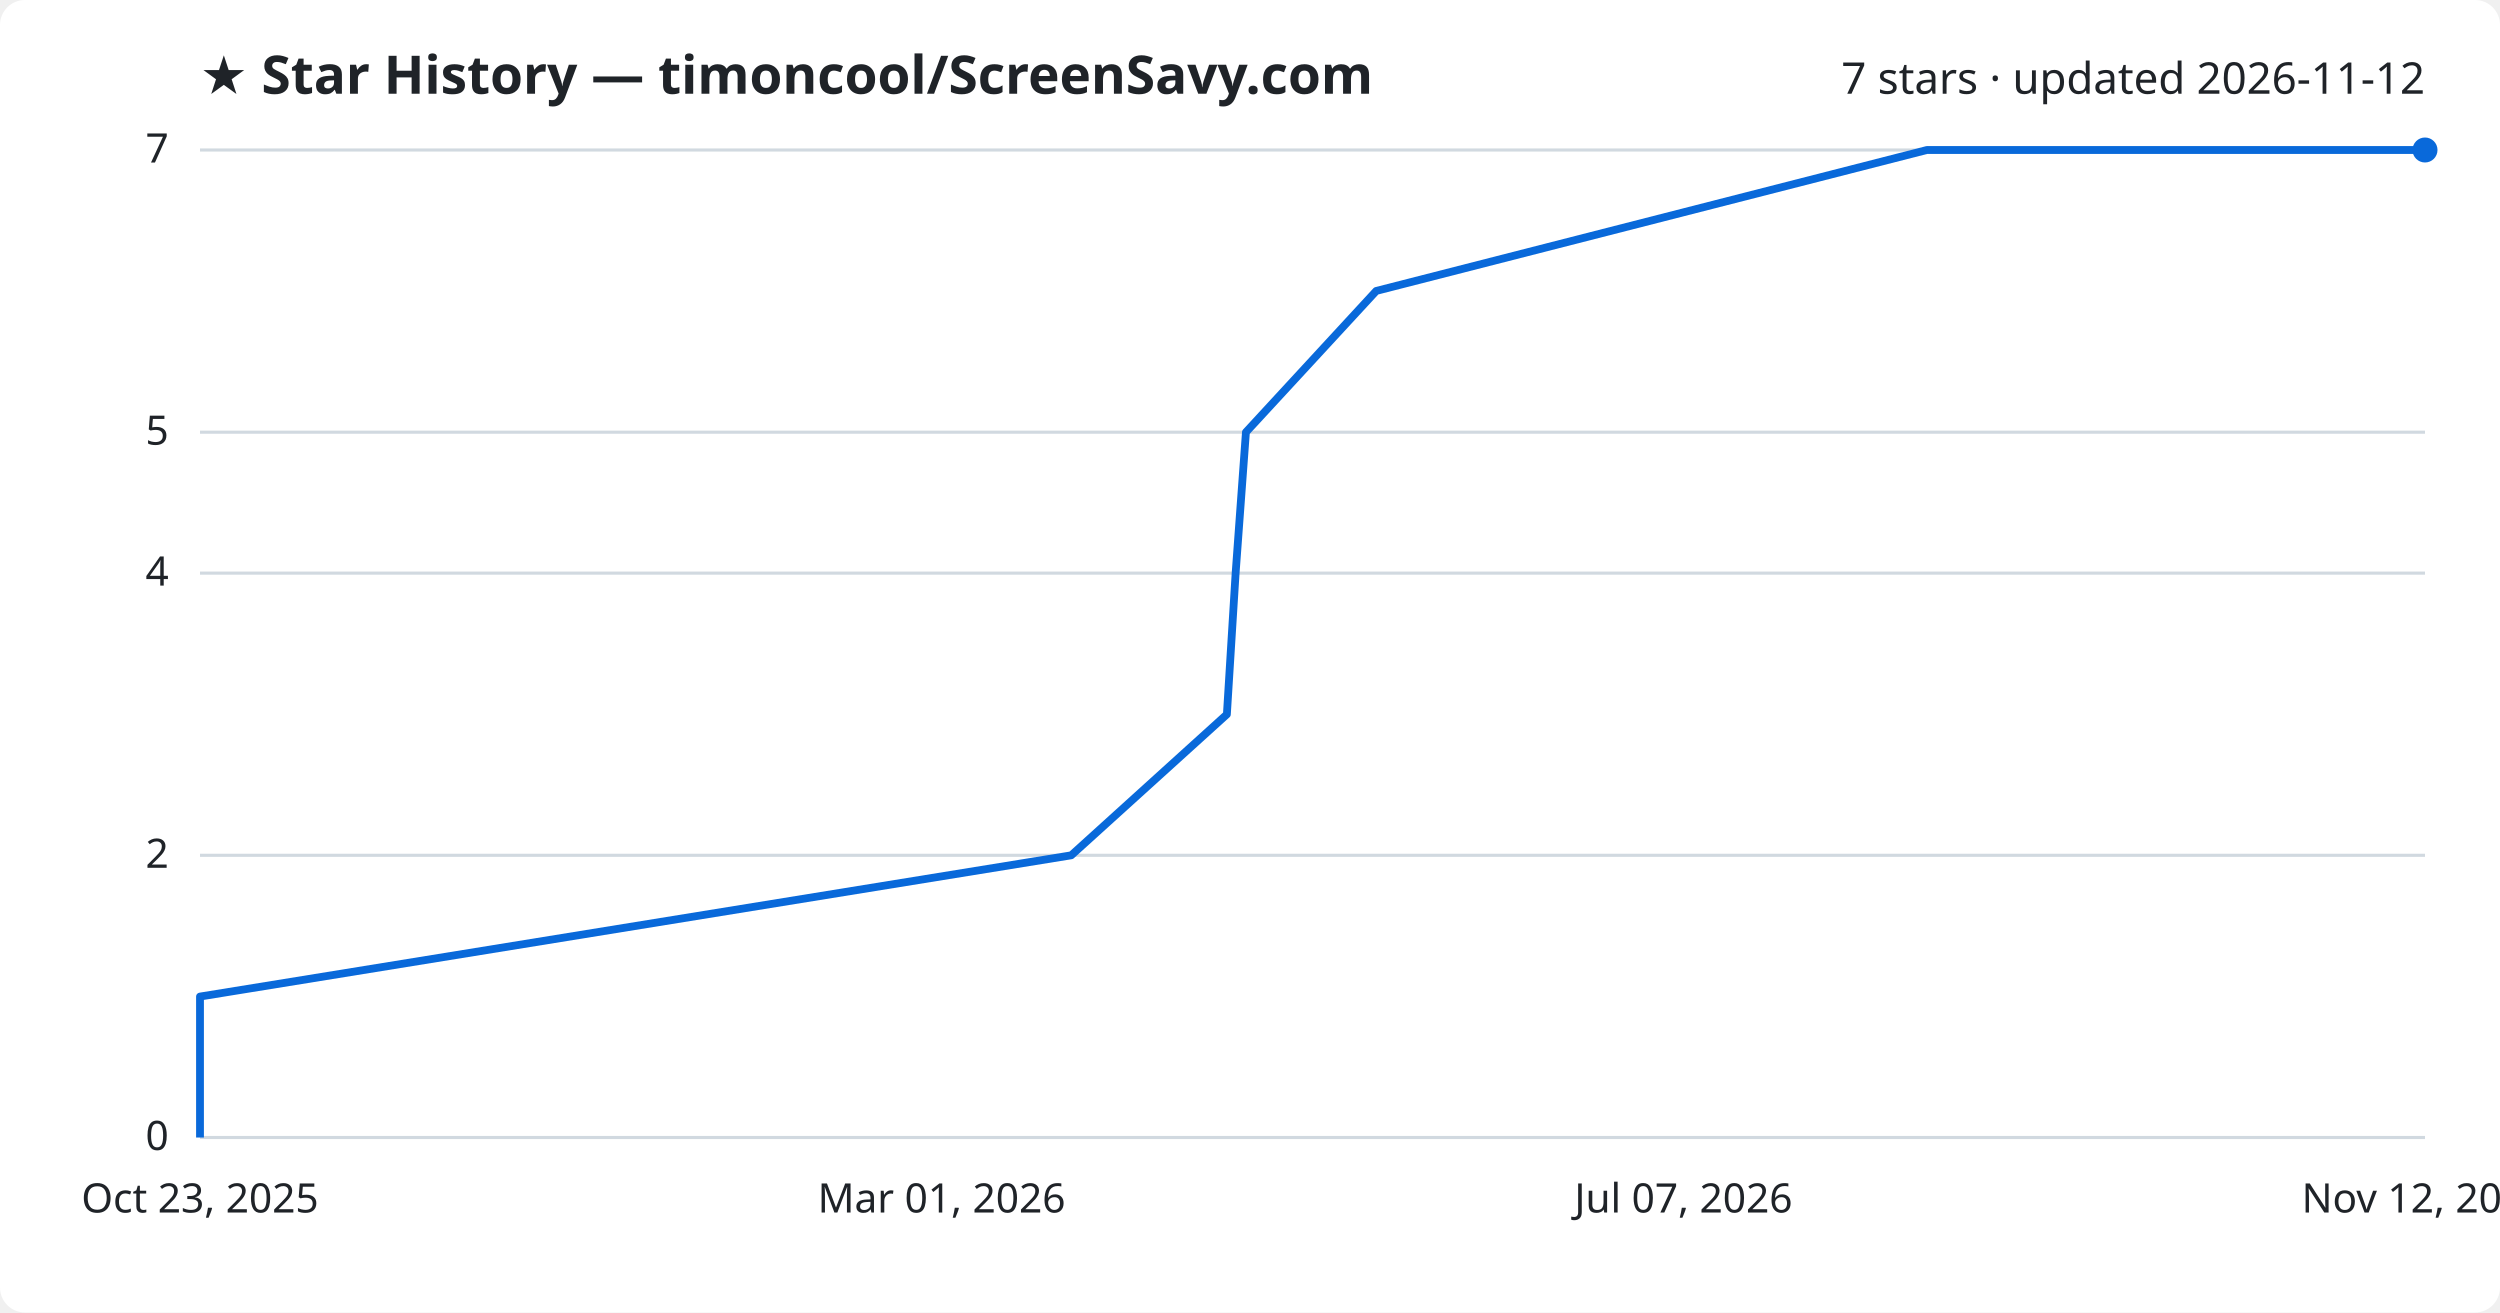
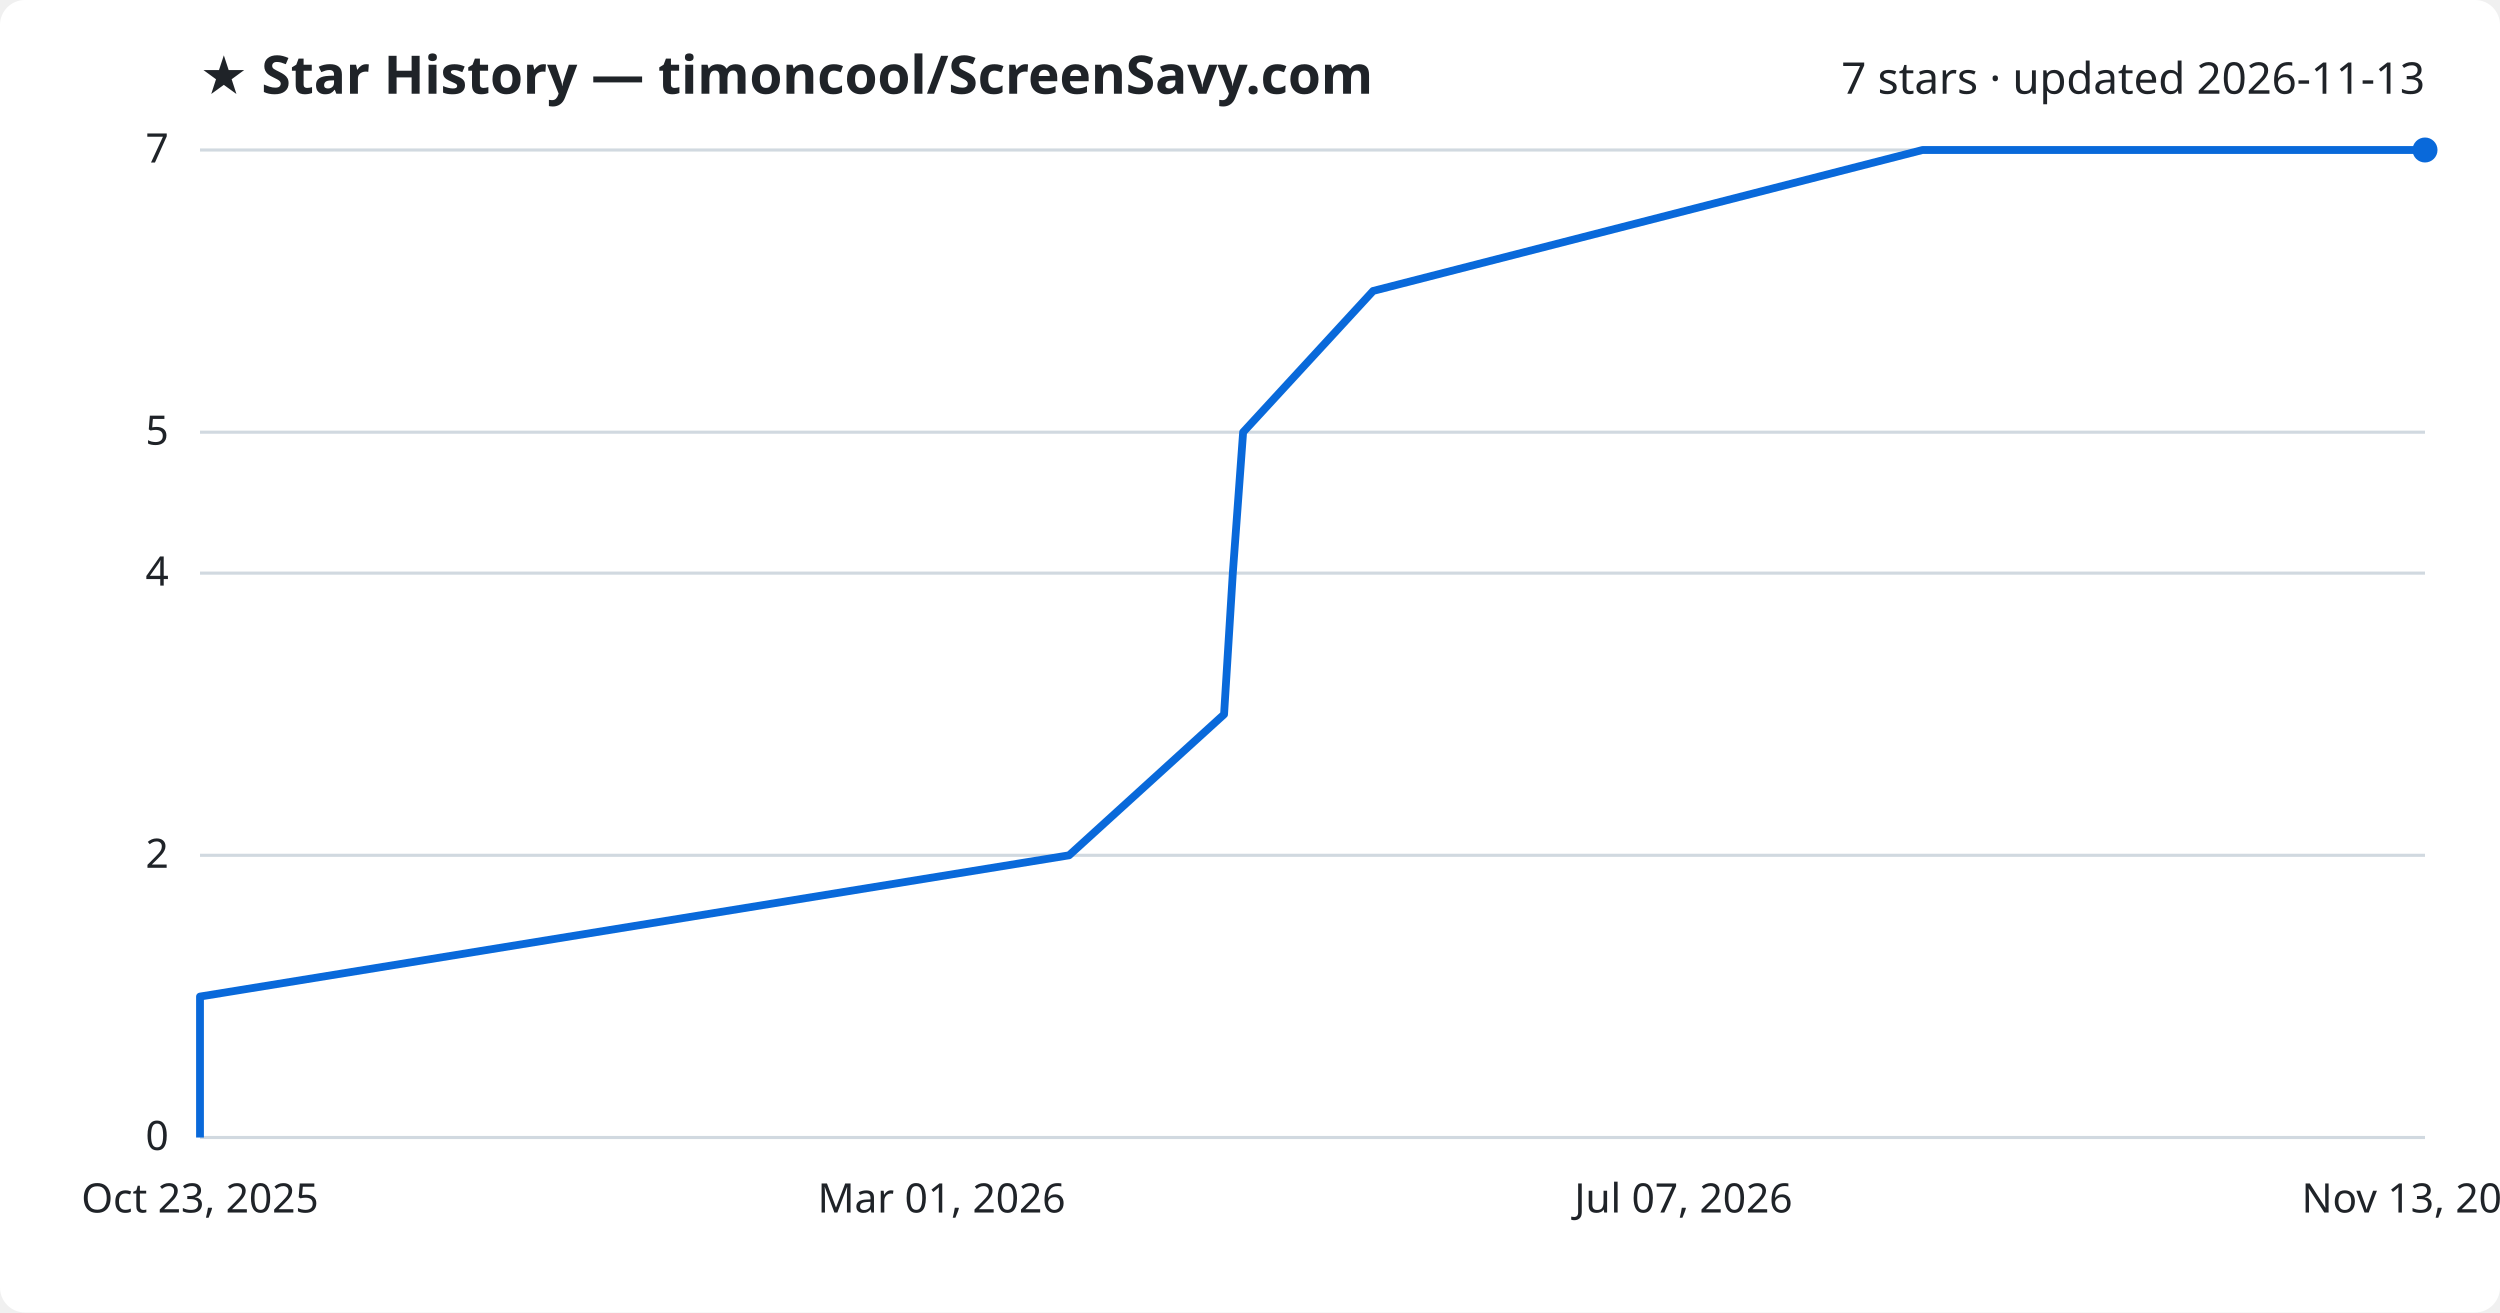
<svg xmlns="http://www.w3.org/2000/svg" viewBox="0 0 800 420" font-family="Segoe UI, sans-serif">
  <rect width="800" height="420" fill="#ffffff" rx="8" />
  <text x="64" y="30" fill="#1f2328" font-size="17" font-weight="700">★ Star History — timoncool/ScreenSavy.com</text>
-   <text x="776" y="30" fill="#1f2328" font-size="14" text-anchor="end">7 stars · updated 2026-11-12</text>
+   <text x="776" y="30" fill="#1f2328" font-size="14" text-anchor="end">7 stars · updated 2026-11-13</text>
  <line x1="64" y1="364.0" x2="776" y2="364.0" stroke="#d1d9e0" stroke-width="1" />
  <text x="54" y="368.0" fill="#1f2328" font-size="13" text-anchor="end">0</text>
  <line x1="64" y1="273.7" x2="776" y2="273.7" stroke="#d1d9e0" stroke-width="1" />
  <text x="54" y="277.7" fill="#1f2328" font-size="13" text-anchor="end">2</text>
  <line x1="64" y1="183.4" x2="776" y2="183.4" stroke="#d1d9e0" stroke-width="1" />
  <text x="54" y="187.4" fill="#1f2328" font-size="13" text-anchor="end">4</text>
  <line x1="64" y1="138.3" x2="776" y2="138.3" stroke="#d1d9e0" stroke-width="1" />
  <text x="54" y="142.3" fill="#1f2328" font-size="13" text-anchor="end">5</text>
  <line x1="64" y1="48.0" x2="776" y2="48.0" stroke="#d1d9e0" stroke-width="1" />
  <text x="54" y="52.0" fill="#1f2328" font-size="13" text-anchor="end">7</text>
-   <path d="M64.0,364.0 L64.0,318.9 L342.8,273.7 L392.6,228.6 L395.4,183.4 L398.7,138.3 L440.4,93.1 L616.6,48.0 L776.0,48.0" fill="none" stroke="#0969da" stroke-width="2.5" stroke-linejoin="round" />
+   <path d="M64.0,364.0 L64.0,318.9 L342.1,273.7 L391.7,228.6 L394.5,183.4 L397.8,138.3 L439.4,93.1 L615.2,48.0 L776.0,48.0" fill="none" stroke="#0969da" stroke-width="2.5" stroke-linejoin="round" />
  <circle cx="776.0" cy="48.0" r="4" fill="#0969da" />
  <text x="64.0" y="388" fill="#1f2328" font-size="13" text-anchor="middle">Oct 23, 2025</text>
  <text x="301.3" y="388" fill="#1f2328" font-size="13" text-anchor="middle">Mar 01, 2026</text>
  <text x="538.7" y="388" fill="#1f2328" font-size="13" text-anchor="middle">Jul 07, 2026</text>
-   <text x="776.0" y="388" fill="#1f2328" font-size="13" text-anchor="middle">Nov 12, 2026</text>
+   <text x="776.0" y="388" fill="#1f2328" font-size="13" text-anchor="middle">Nov 13, 2026</text>
</svg>
